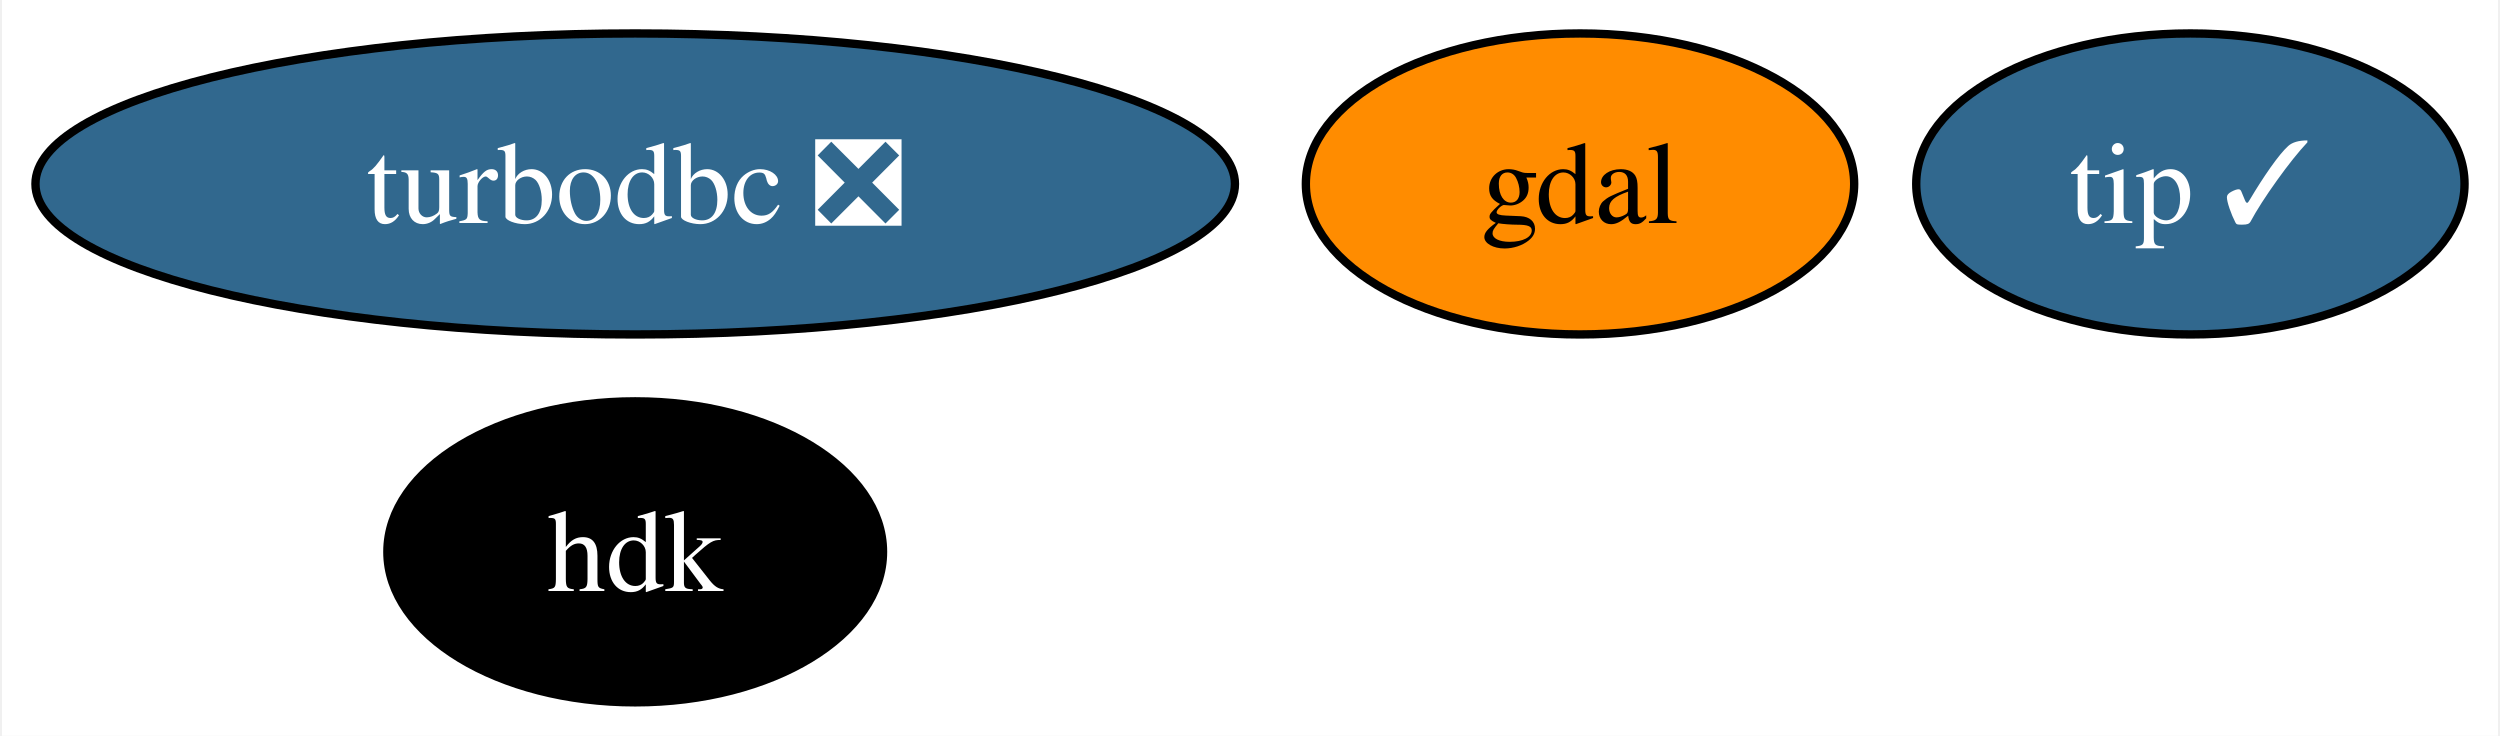
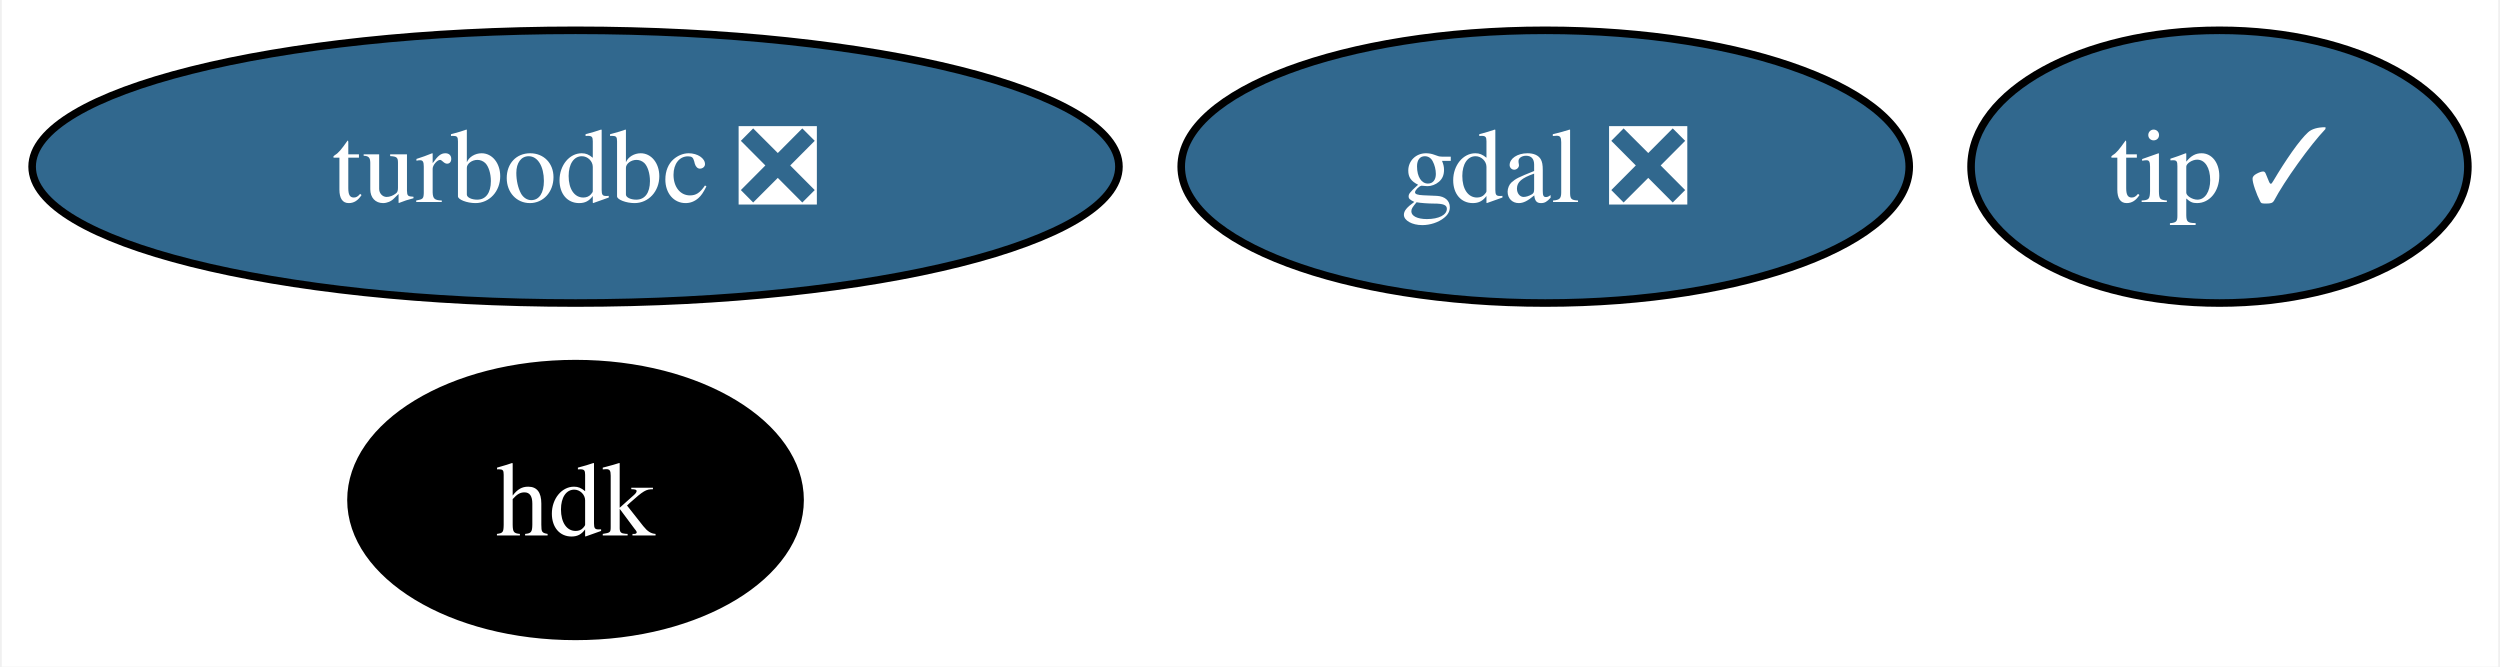
- <svg xmlns="http://www.w3.org/2000/svg" xmlns:xlink="http://www.w3.org/1999/xlink" width="299pt" height="88pt" viewBox="0.00 0.00 298.52 88.00">
+ <svg xmlns="http://www.w3.org/2000/svg" xmlns:xlink="http://www.w3.org/1999/xlink" width="330pt" height="88pt" viewBox="0.00 0.00 329.52 88.00">
  <g id="graph0" class="graph" transform="scale(1 1) rotate(0) translate(4 84)">
-     <polygon fill="white" stroke="none" points="-4,4 -4,-84 294.52,-84 294.52,4 -4,4" />
+     <polygon fill="white" stroke="none" points="-4,4 -4,-84 325.52,-84 325.52,4 -4,4" />
    <g id="node1" class="node">
      <g id="a_node1">
-         <a xlink:href="https://github.com/conda-forge/gdal-feedstock" xlink:title="gdal">
-           <ellipse fill="#ff8c00" stroke="black" cx="184.73" cy="-62" rx="32.79" ry="18" />
-           <text text-anchor="middle" x="184.73" y="-57.33" font-family="Times,serif" font-size="14.00">gdal</text>
+         <a xlink:href="https://github.com/conda-forge/gdal-feedstock/pull/924" xlink:title="gdal ❎">
+           <ellipse fill="#31688e" stroke="black" cx="199.73" cy="-62" rx="48.05" ry="18" />
+           <text text-anchor="middle" x="199.73" y="-57.33" font-family="Times,serif" font-size="14.00" fill="white">gdal ❎</text>
        </a>
      </g>
    </g>
    <g id="node2" class="node">
      <g id="a_node2">
        <a xlink:href="https://github.com/conda-forge/turbodbc-feedstock/pull/121" xlink:title="turbodbc ❎">
          <ellipse fill="#31688e" stroke="black" cx="71.73" cy="-62" rx="71.73" ry="18" />
          <text text-anchor="middle" x="71.73" y="-57.33" font-family="Times,serif" font-size="14.00" fill="white">turbodbc ❎</text>
        </a>
      </g>
    </g>
    <g id="node3" class="node">
      <g id="a_node3">
        <a xlink:href="https://github.com/conda-forge/hdk-feedstock" xlink:title="hdk">
          <ellipse fill="#000000" stroke="black" cx="71.73" cy="-18" rx="29.64" ry="18" />
          <text text-anchor="middle" x="71.73" y="-13.32" font-family="Times,serif" font-size="14.00" fill="white">hdk</text>
        </a>
      </g>
    </g>
    <g id="node4" class="node">
      <g id="a_node4">
        <a xlink:href="https://github.com/conda-forge/tip-feedstock/pull/28" xlink:title="tip ✓">
-           <ellipse fill="#31688e" stroke="black" cx="257.73" cy="-62" rx="32.79" ry="18" />
-           <text text-anchor="middle" x="257.73" y="-57.33" font-family="Times,serif" font-size="14.00" fill="white">tip ✓</text>
+           <ellipse fill="#31688e" stroke="black" cx="288.73" cy="-62" rx="32.79" ry="18" />
+           <text text-anchor="middle" x="288.73" y="-57.33" font-family="Times,serif" font-size="14.00" fill="white">tip ✓</text>
        </a>
      </g>
    </g>
  </g>
</svg>
